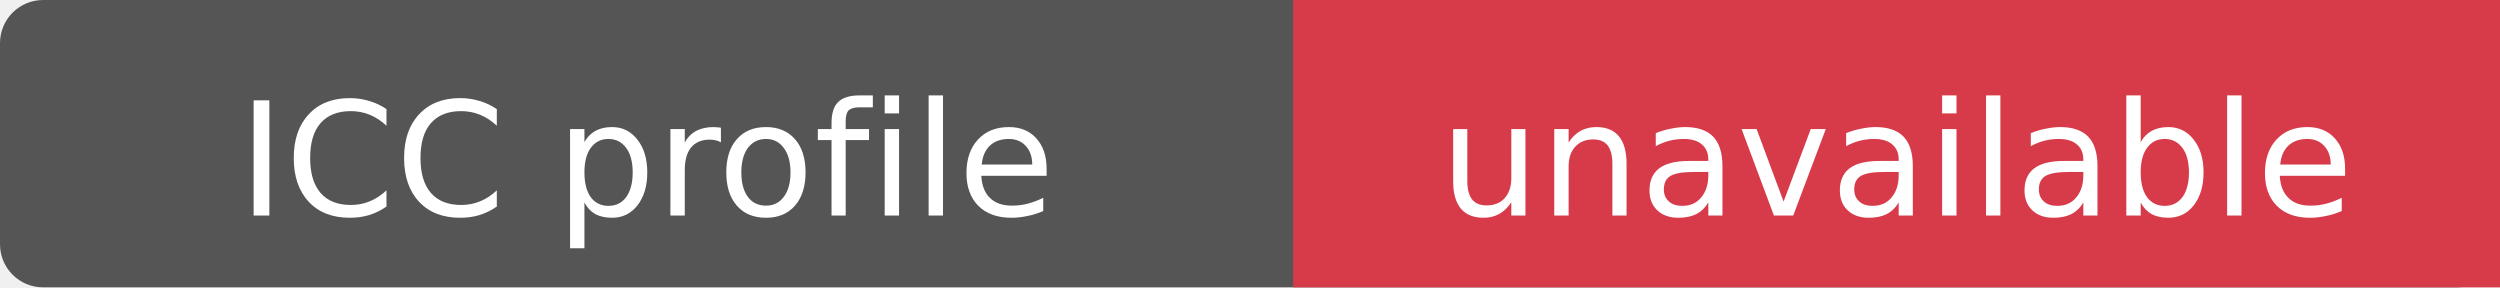
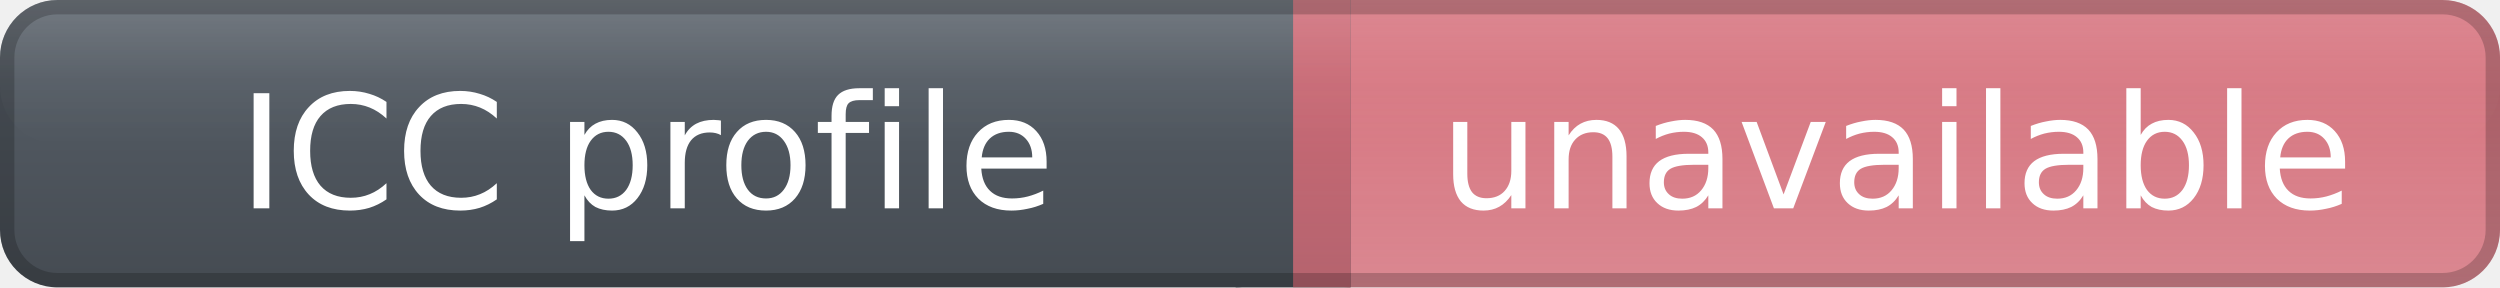
<svg xmlns="http://www.w3.org/2000/svg" width="174" height="20" role="img" aria-label="ICC profile: unavailable">
-   <rect width="174" height="20" rx="3" fill="#555" />
-   <rect x="90" width="84" height="20" fill="#d73a49" />
-   <g fill="#fff" text-anchor="middle" font-family="Verdana,DejaVu Sans,sans-serif" font-size="11">
-     <text x="45.0" y="15">
+   <defs>
+     <linearGradient id="labelGradient" x1="0" y1="0" x2="0" y2="1">
+       <stop offset="0%" stop-color="#59616a" />
+       <stop offset="100%" stop-color="#454b52" />
+     </linearGradient>
+     <linearGradient id="messageGradient" x1="0" y1="0" x2="0" y2="1">
+       <stop offset="0%" stop-color="#d46a76" stop-opacity="0.95" />
+       <stop offset="100%" stop-color="#d46a76" stop-opacity="0.78" />
+     </linearGradient>
+     <linearGradient id="highlightGradient" x1="0" y1="0" x2="0" y2="1">
+       <stop offset="0%" stop-color="#ffffff" stop-opacity="0.16" />
+       <stop offset="55%" stop-color="#ffffff" stop-opacity="0.04" />
+       <stop offset="100%" stop-color="#ffffff" stop-opacity="0" />
+     </linearGradient>
+   </defs>
+   <rect x="0" y="0" width="90" height="20" rx="4" fill="url(#labelGradient)" />
+   <rect x="90" y="0" width="84" height="20" rx="4" fill="url(#messageGradient)" />
+   <rect x="86" y="0" width="8" height="20" fill="url(#labelGradient)" />
+   <rect x="90" y="0" width="4" height="20" fill="url(#messageGradient)" />
+   <rect x="0" y="0" width="174" height="10" rx="4" fill="url(#highlightGradient)" />
+   <rect x="0.5" y="0.5" width="173" height="19" rx="3.5" fill="none" stroke="#000000" stroke-opacity="0.20" />
+   <g fill="#ffffff" text-anchor="middle" font-family="Verdana,DejaVu Sans,sans-serif" font-size="11" font-weight="400">
+     <text x="45.0" y="14.5">
+ 
            ICC profile
+ 
        </text>
-     <text x="132.0" y="15">
+     <text x="132.0" y="14.5">
+ 
            unavailable
+ 
        </text>
  </g>
</svg>
